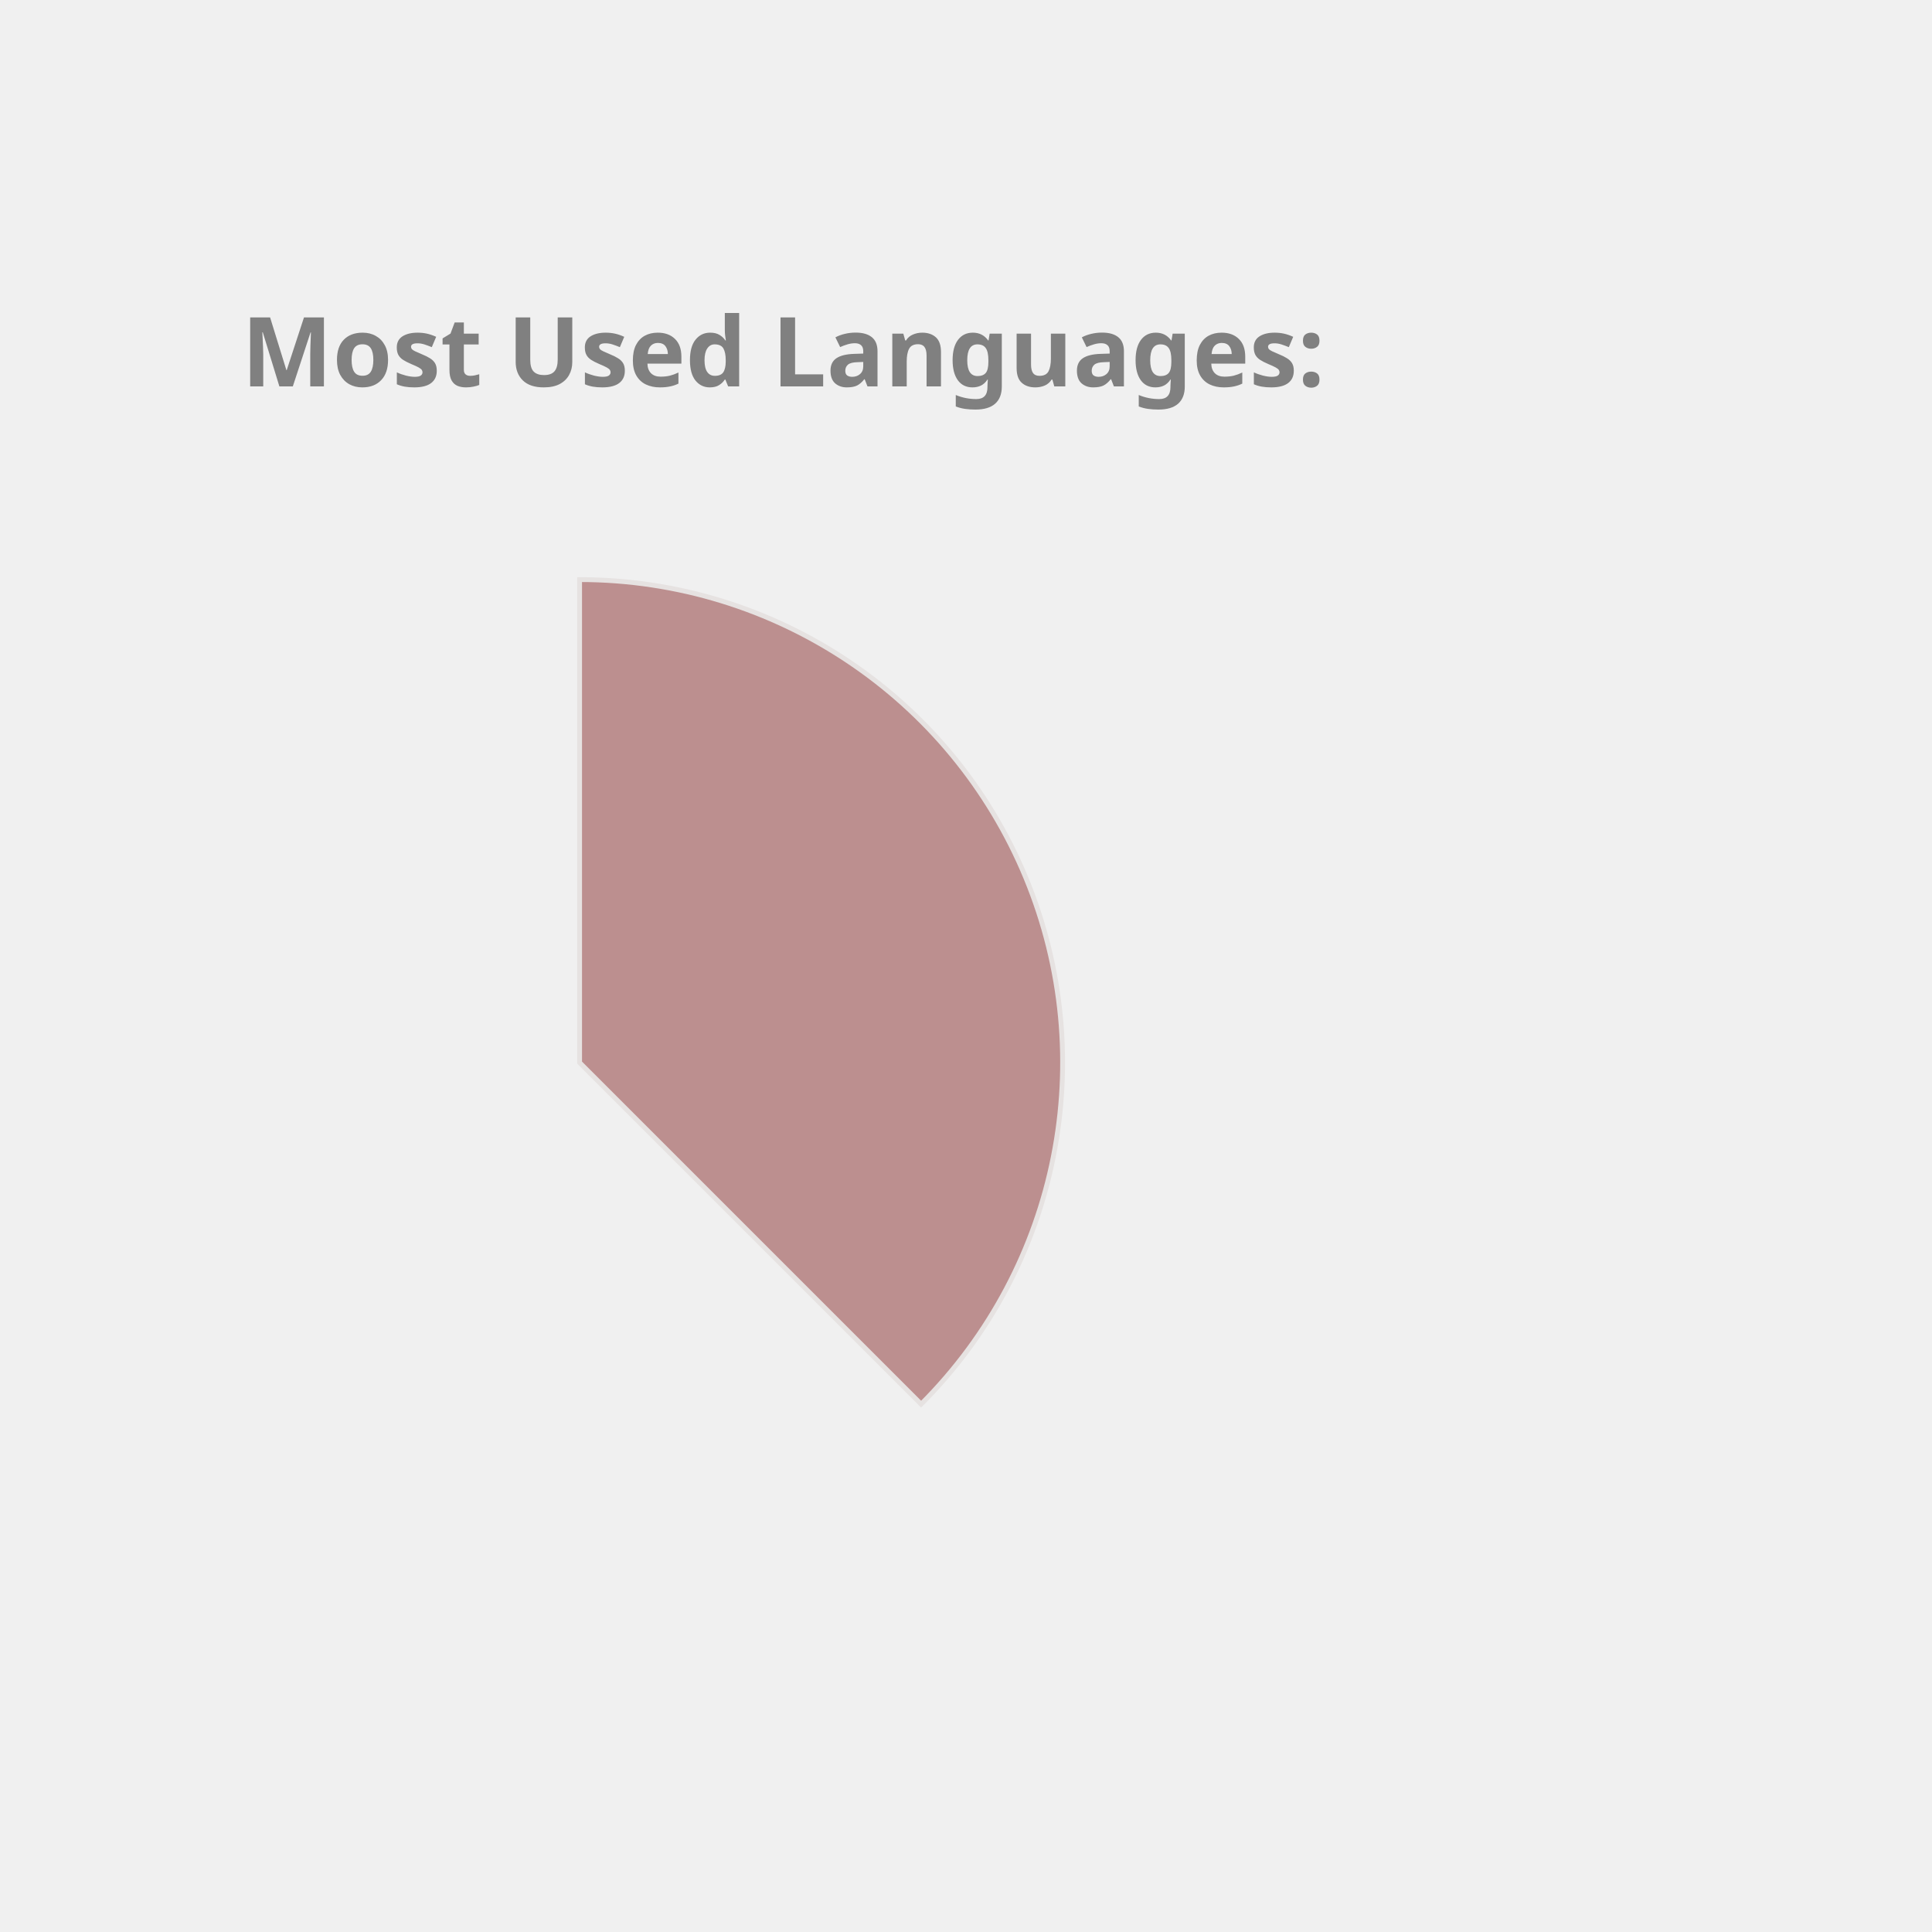
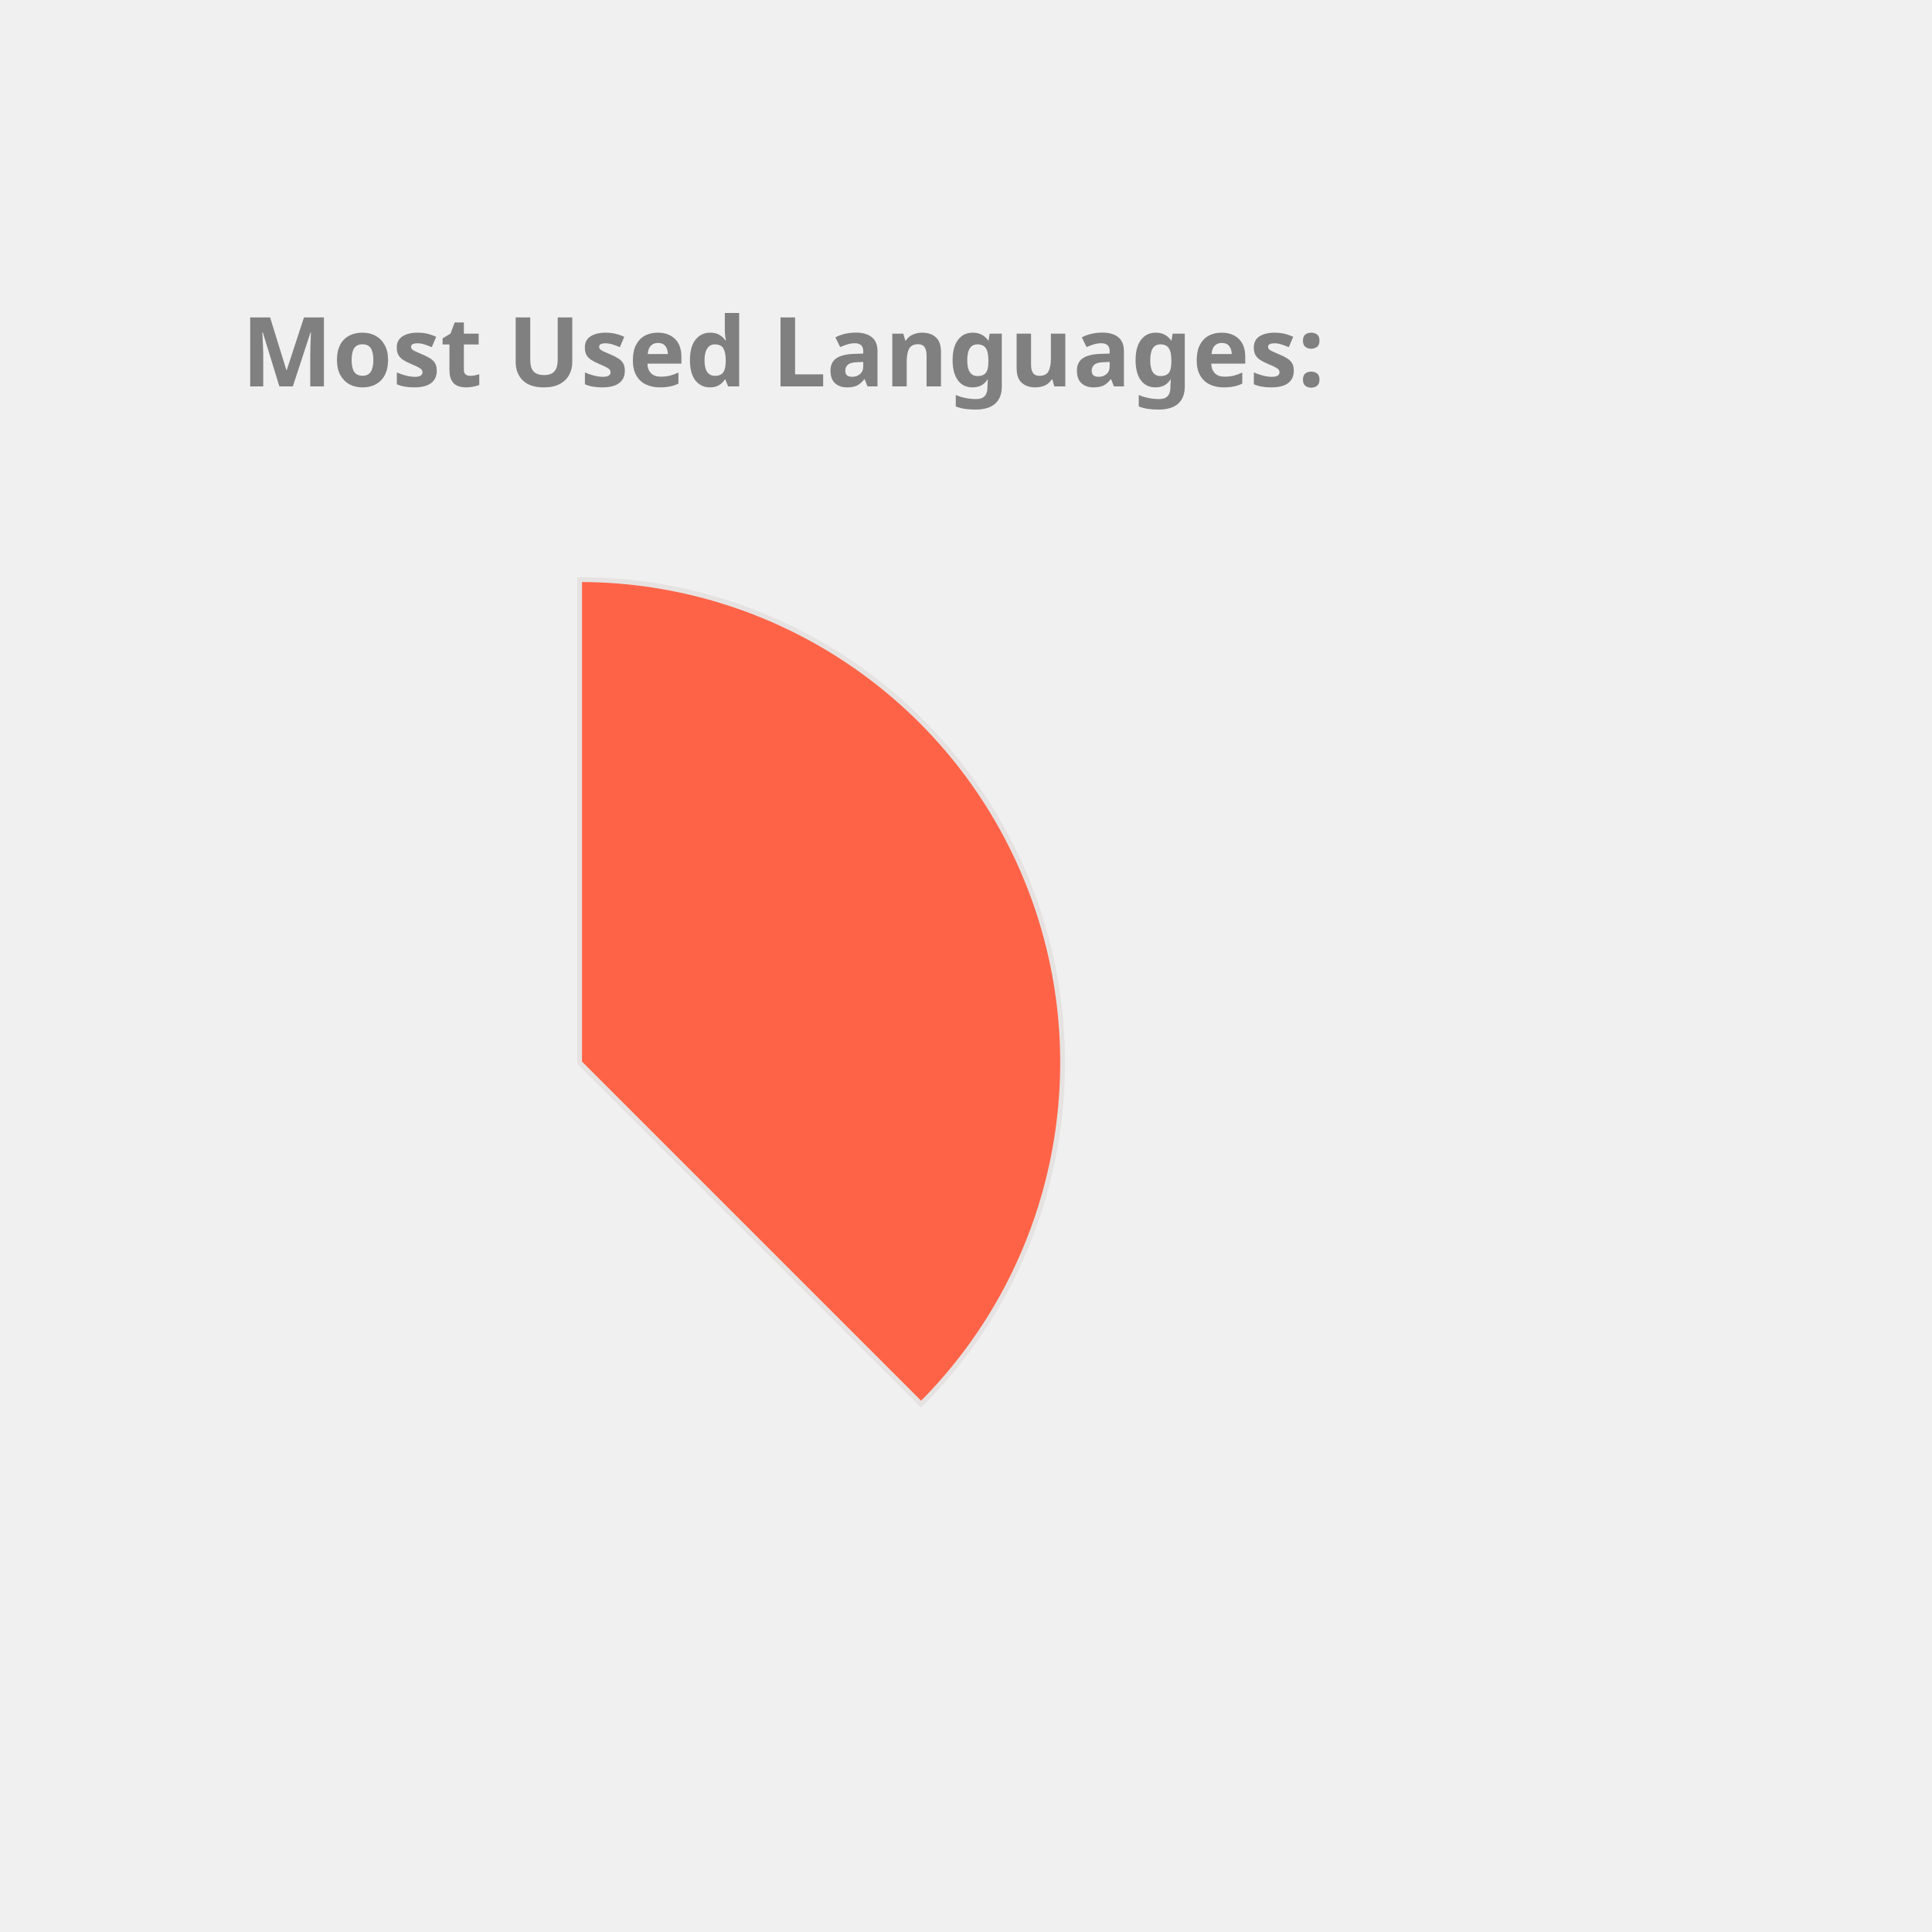
<svg xmlns="http://www.w3.org/2000/svg" height="350px" width="350px" viewBox="0 0 400 400">
  <style> 
        .label {
                font: bold 20px sans-serif;
                color: #404040;
                -webkit-text-stroke: 1px white;
        }

        path {
                stroke: #E6E2E1;
                stroke-width: 1px;
                transform: translate(60px, 100px);
        }

        .path_1 {
                animation: fadeIn 5s linear forwards;
        }

        .path_2 {
                transform: scale(0);
                animation: fadeIn 5s linear forwards 5s;
        }


        
        .path_3 {
                transform: scale(0);
                animation: fadeIn 5s linear forwards 10s;
        }


        .path_4 {
                transform: scale(0);
                animation: fadeIn 5s linear forwards 15s;
        }

        .path_5 {
                transform: scale(0);
                animation: fadeIn 5s linear forwards 20s;
        }

        .path_6 {
                transform: scale(0);
                animation: fadeIn 5s linear forwards 25s;
        }

        .path_7 {
                transform: scale(0);
                animation: fadeIn 5s linear forwards 30s;
        }

        .path_8 {
                transform: scale(0);
                animation: fadeIn 5s linear forwards 35s;
        }

        .path_9 {
                transform: scale(0);
                animation: fadeIn 5s linear forwards 40s;
        }

        .path_10 {
                transform: scale(0);
                animation: fadeIn 5s linear forwards 45s;
        }

        @keyframes fadeIn {
                0% {                        
                        transform: translate(250px, 300px) rotate(0deg) scale(0);
                        
                }
                50% {
                        transform: translate(150px, 220px) rotate(180deg) scale(0.5);
                        
                }
                
                100% {
                        transform: translate(60px, 120px) rotate(360deg) scale(1);
                        
                }
        }
        .txt_1 {
                opacity: 0;
                animation: txtShow 5s linear forwards 0s;
        }

        .txt_2 {
                opacity: 0;
                animation: txtShow 5s linear forwards 5s;
        }

        .txt_3 {
                opacity: 0;
                animation: txtShow 5s linear forwards 10s;
        }

        .txt_4 {
                opacity: 0;
                animation: txtShow 5s linear forwards 15s;
        }

        .txt_5 {
                opacity: 0;
                animation: txtShow 5s linear forwards 20s;
        }

        .txt_6 {
                opacity: 0;
                animation: txtShow 5s linear forwards 25s;
        }

        .txt_7 {
                opacity: 0;
                animation: txtShow 5s linear forwards 30s;
        }

        .txt_8 {
                opacity: 0;
                animation: txtShow 5s linear forwards 35s;
        }

        .txt_9 {
                opacity: 0;
                animation: txtShow 5s linear forwards 40s;
        }

        .txt_10 {
                opacity: 0;
                animation: txtShow 5s linear forwards 45s;
        }

        @keyframes txtShow {
                0% {                        
                        opacity: 0;
                        transform: translate(0px, 0px) scale(0);
                }
                100% {
                        opacity: 1;
                        transform: translate(0px, 0px) scale(1);
                        
                }
        }
</style>
-   <path class="path_1" d="M 60,120 L 60,20 A 100,100 0 0 1 130.711,190.711 Z" fill="RosyBrown" stroke="#fff" stroke-width="2" />
-   <text class="txt_1" x="260" y="150" fill="RosyBrown" stroke="RosyBrown" stroke-width="1">Java</text>
-   <path class="path_2" d="M 60,120 L 130.711,190.711 A 100,100 0 0 1 -19.779,180.293 Z" fill="IndianRed" stroke="#fff" stroke-width="2" />
-   <text class="txt_2" x="260" y="170" fill="IndianRed" stroke="IndianRed" stroke-width="1">TypeScript</text>
-   <path class="path_3" d="M 60,120 L -19.779,180.293 A 100,100 0 0 1 -30.483,77.422 Z" fill="DarkKhaki" stroke="#fff" stroke-width="2" />
-   <text class="txt_3" x="260" y="190" fill="DarkKhaki" stroke="DarkKhaki" stroke-width="1">JavaScript</text>
-   <path class="path_4" d="M 60,120 L -30.483,77.422 A 100,100 0 0 1 -11.154,49.735 Z" fill="Orange" stroke="#fff" stroke-width="2" />
-   <text class="txt_4" x="260" y="210" fill="Orange" stroke="Orange" stroke-width="1">HTML</text>
-   <path class="path_5" d="M 60,120 L -11.154,49.735 A 100,100 0 0 1 9.638,33.608 Z" fill="Pink" stroke="#fff" stroke-width="2" />
-   <text class="txt_5" x="260" y="230" fill="Pink" stroke="Pink" stroke-width="1">Sass</text>
-   <path class="path_6" d="M 60,120 L 9.638,33.608 A 100,100 0 0 1 29.696,24.702 Z" fill="Crimson" stroke="#fff" stroke-width="2" />
-   <text class="txt_6" x="260" y="250" fill="Crimson" stroke="Crimson" stroke-width="1">CSS</text>
+   <path class="path_1" d="M 60,120 L 60,20 A 100,100 0 0 1 130.711,190.711 Z" fill="Tomato" stroke="#fff" stroke-width="2" />
+   <text class="txt_1" x="260" y="150" fill="Tomato" stroke="Tomato" stroke-width="1">Java</text>
+   <path class="path_2" d="M 60,120 L 130.711,190.711 A 100,100 0 0 1 -19.779,180.293 Z" fill="SteelBlue" stroke="#fff" stroke-width="2" />
+   <text class="txt_2" x="260" y="170" fill="SteelBlue" stroke="SteelBlue" stroke-width="1">TypeScript</text>
+   <path class="path_3" d="M 60,120 L -19.779,180.293 A 100,100 0 0 1 -30.483,77.422 Z" fill="Orchid" stroke="#fff" stroke-width="2" />
+   <text class="txt_3" x="260" y="190" fill="Orchid" stroke="Orchid" stroke-width="1">JavaScript</text>
+   <path class="path_4" d="M 60,120 L -30.483,77.422 A 100,100 0 0 1 -11.154,49.735 Z" fill="Crimson" stroke="#fff" stroke-width="2" />
+   <text class="txt_4" x="260" y="210" fill="Crimson" stroke="Crimson" stroke-width="1">HTML</text>
+   <path class="path_5" d="M 60,120 L -11.154,49.735 A 100,100 0 0 1 9.638,33.608 Z" fill="RoyalBlue" stroke="#fff" stroke-width="2" />
+   <text class="txt_5" x="260" y="230" fill="RoyalBlue" stroke="RoyalBlue" stroke-width="1">Sass</text>
+   <path class="path_6" d="M 60,120 L 9.638,33.608 A 100,100 0 0 1 29.696,24.702 Z" fill="Pink" stroke="#fff" stroke-width="2" />
+   <text class="txt_6" x="260" y="250" fill="Pink" stroke="Pink" stroke-width="1">CSS</text>
  <path class="path_7" d="M 60,120 L 29.696,24.702 A 100,100 0 0 1 39.414,22.142 Z" fill="Tan" stroke="#fff" stroke-width="2" />
  <text class="txt_7" x="260" y="270" fill="Tan" stroke="Tan" stroke-width="1">Python</text>
-   <path class="path_8" d="M 60,120 L 39.414,22.142 A 100,100 0 0 1 48.714,20.639 Z" fill="DodgerBlue" stroke="#fff" stroke-width="2" />
-   <text class="txt_8" x="260" y="290" fill="DodgerBlue" stroke="DodgerBlue" stroke-width="1">Batchfile</text>
-   <path class="path_9" d="M 60,120 L 48.714,20.639 A 100,100 0 0 1 54.976,20.126 Z" fill="Chocolate" stroke="#fff" stroke-width="2" />
-   <text class="txt_9" x="260" y="310" fill="Chocolate" stroke="Chocolate" stroke-width="1">SCSS</text>
-   <path class="path_10" d="M 60,120 L 54.976,20.126 A 100,100 0 0 1 59.372,20.002 Z" fill="RoyalBlue" stroke="#fff" stroke-width="2" />
-   <text class="txt_10" x="260" y="330" fill="RoyalBlue" stroke="RoyalBlue" stroke-width="1">Mustache</text>
+   <path class="path_8" d="M 60,120 L 39.414,22.142 A 100,100 0 0 1 48.714,20.639 Z" fill="RosyBrown" stroke="#fff" stroke-width="2" />
+   <text class="txt_8" x="260" y="290" fill="RosyBrown" stroke="RosyBrown" stroke-width="1">Batchfile</text>
+   <path class="path_9" d="M 60,120 L 48.714,20.639 A 100,100 0 0 1 54.976,20.126 Z" fill="DodgerBlue" stroke="#fff" stroke-width="2" />
+   <text class="txt_9" x="260" y="310" fill="DodgerBlue" stroke="DodgerBlue" stroke-width="1">SCSS</text>
+   <path class="path_10" d="M 60,120 L 54.976,20.126 A 100,100 0 0 1 59.372,20.002 Z" fill="LightSeaGreen" stroke="#fff" stroke-width="2" />
+   <text class="txt_10" x="260" y="330" fill="LightSeaGreen" stroke="LightSeaGreen" stroke-width="1">Mustache</text>
  <g class="label">
    <text x="50" y="80" fill="grey">Most Used Languages:</text>
  </g>
</svg>
